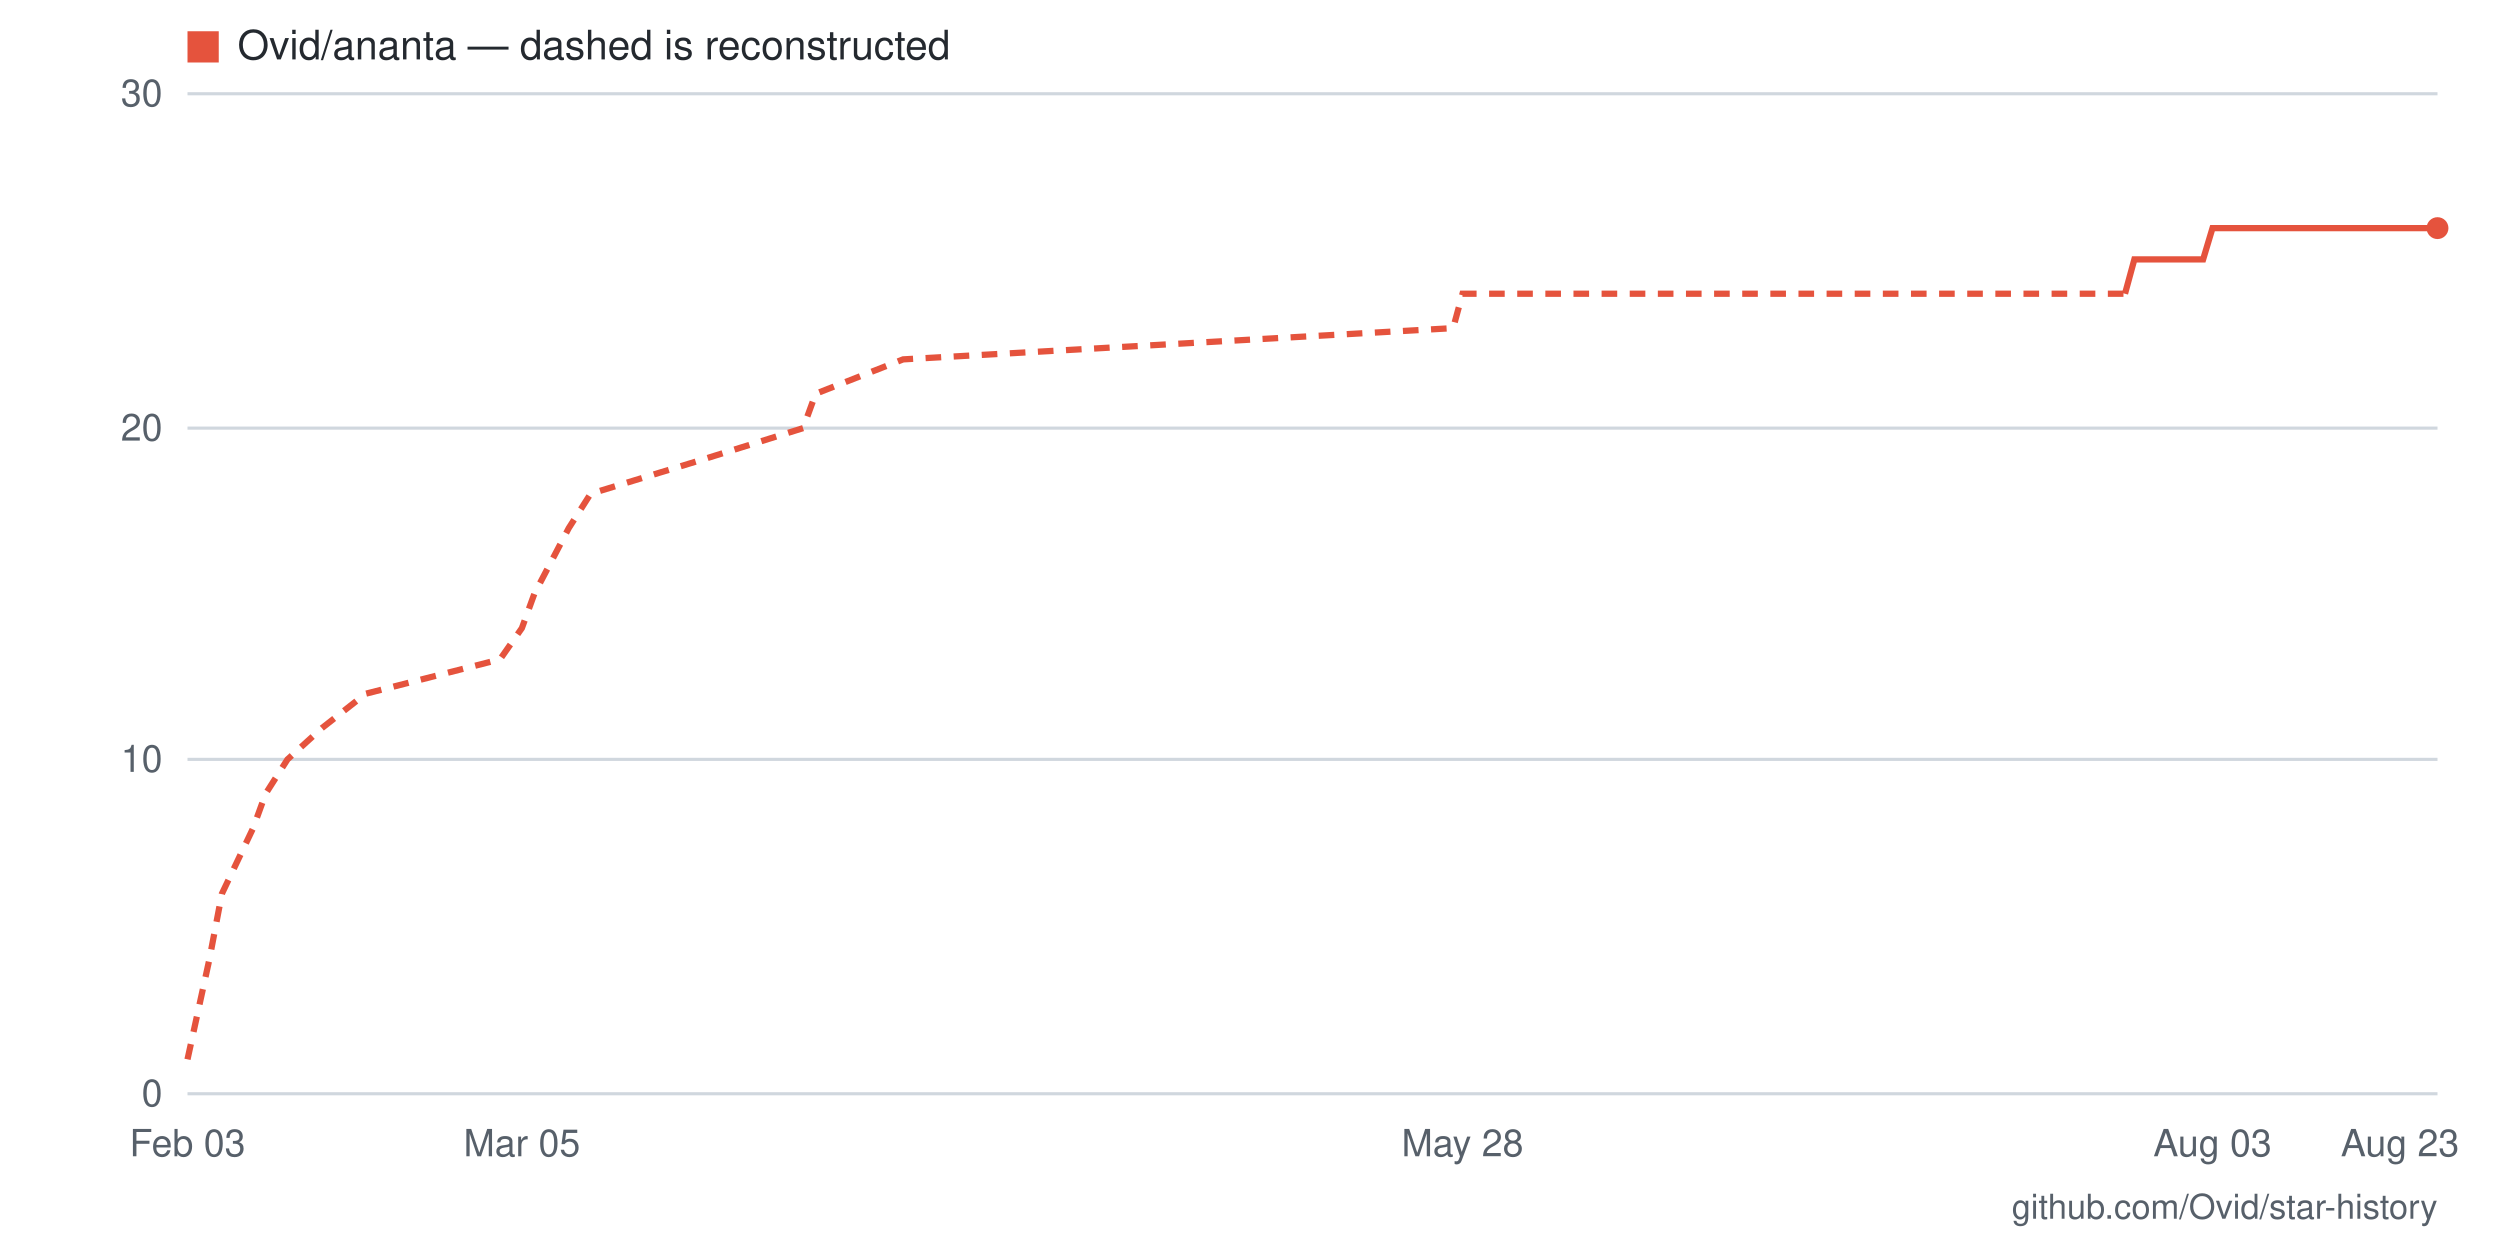
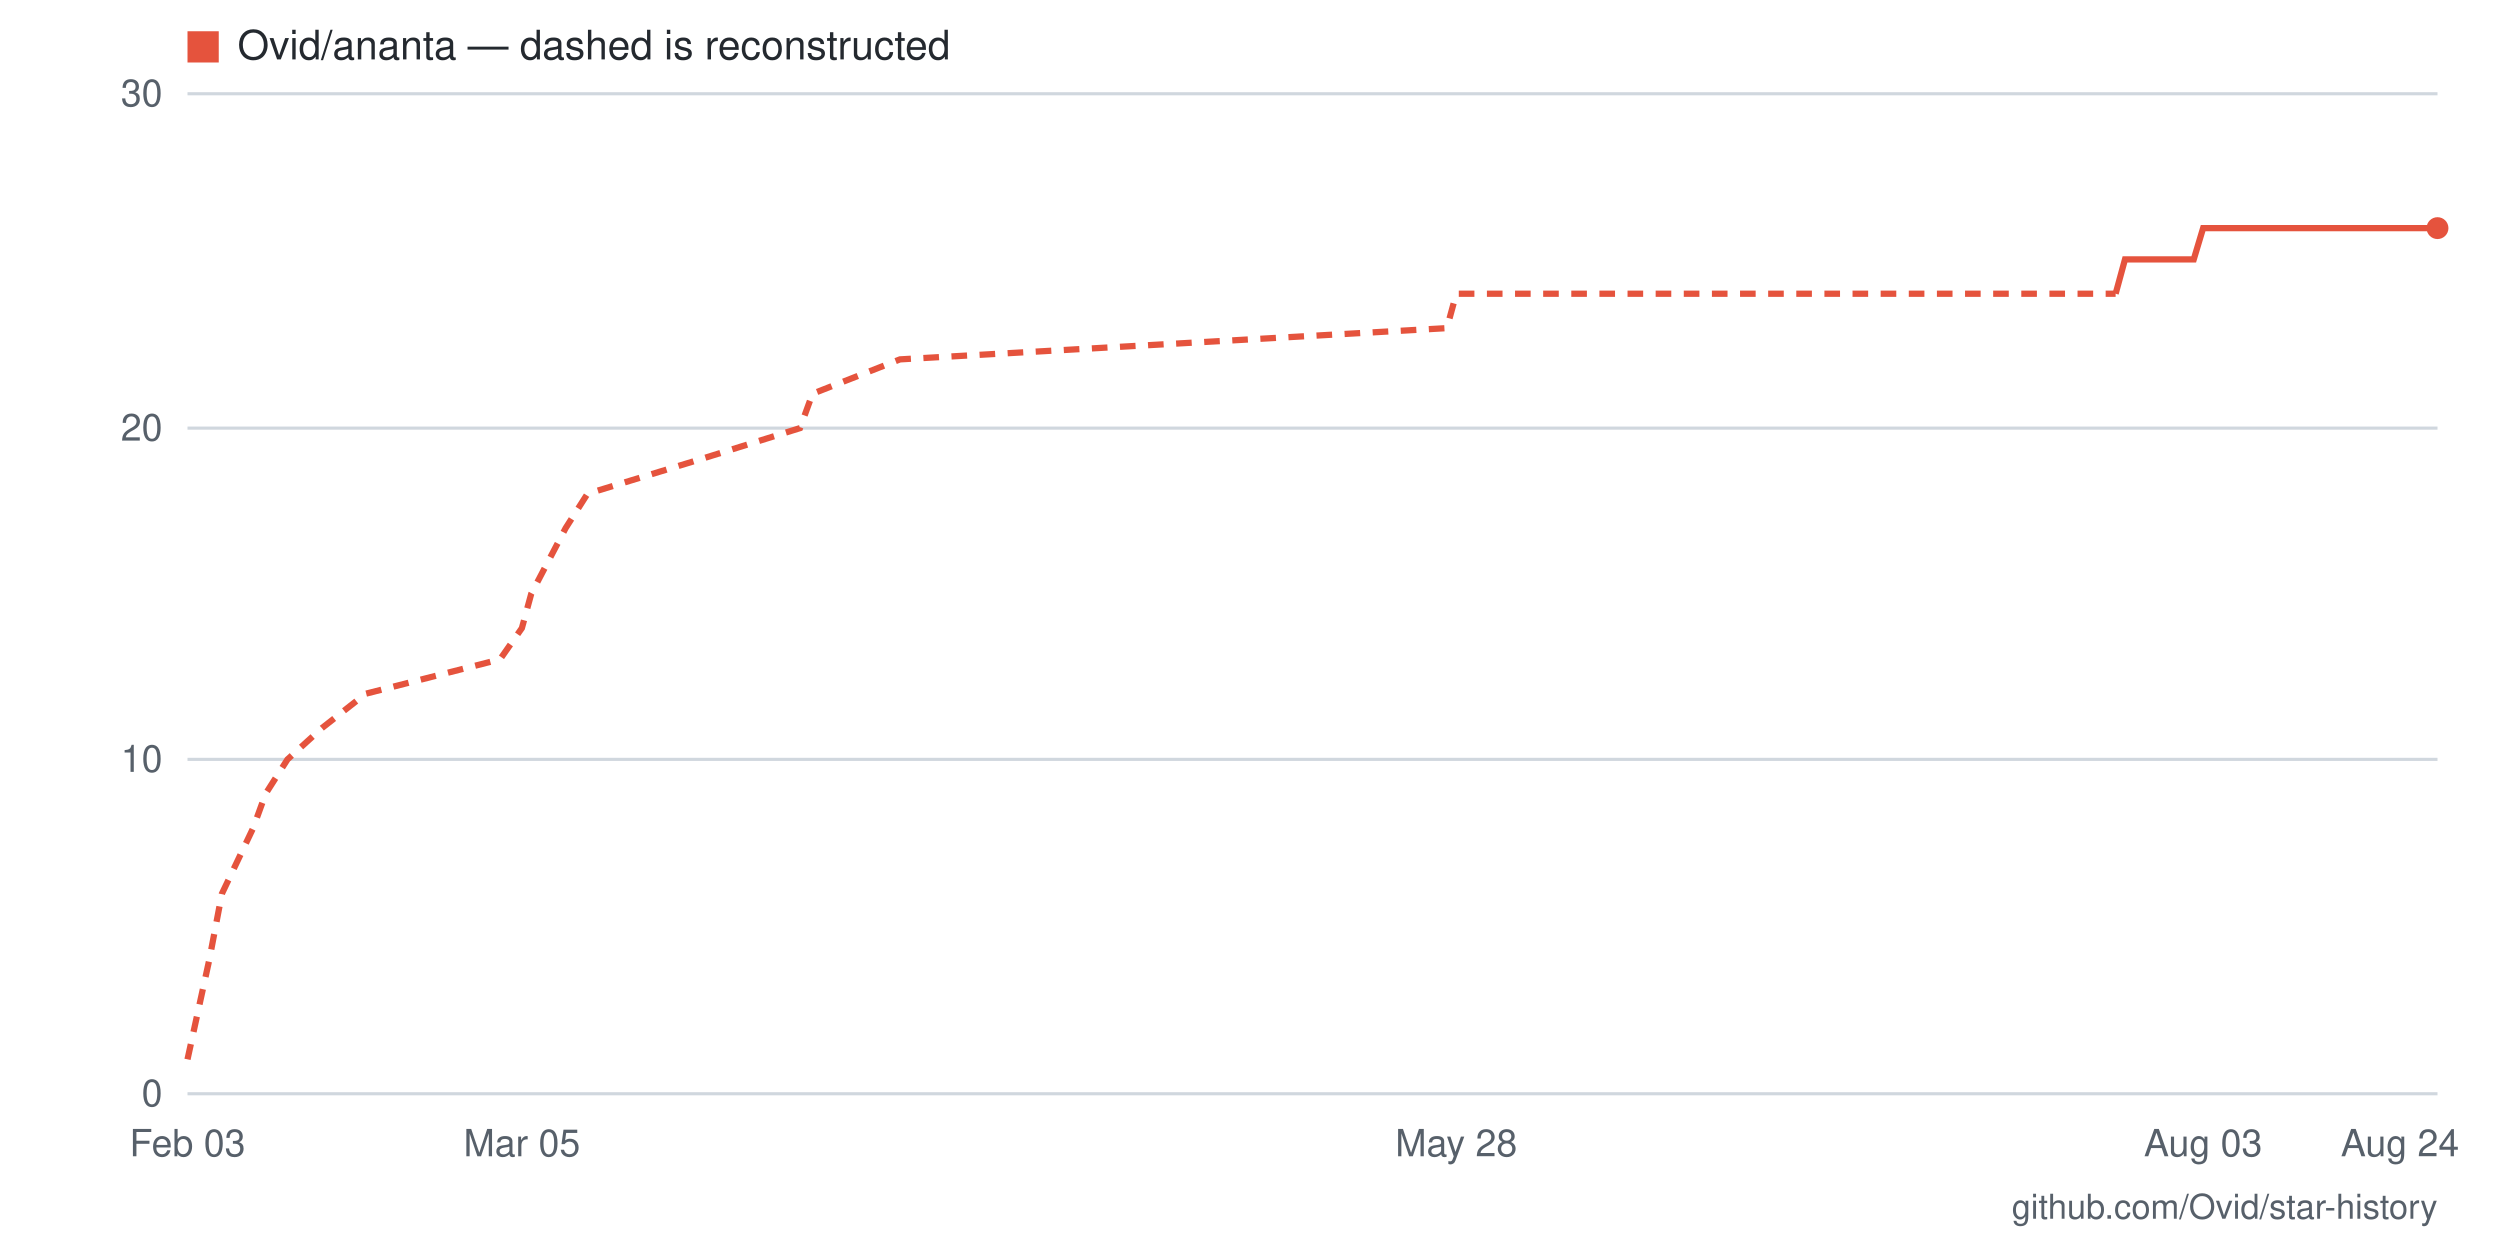
- <svg xmlns="http://www.w3.org/2000/svg" viewBox="0 0 800 400" width="800" height="400" role="img" aria-label="Star history for Ovid/ananta: 26 stars as of 2026-08-23">
+ <svg xmlns="http://www.w3.org/2000/svg" viewBox="0 0 800 400" width="800" height="400" role="img" aria-label="Star history for Ovid/ananta: 26 stars as of 2026-08-24">
  <rect width="800" height="400" fill="#ffffff" />
  <line x1="60" y1="350" x2="780" y2="350" stroke="#d0d7de" stroke-width="1" />
  <text x="52" y="354" text-anchor="end" font-family="-apple-system,BlinkMacSystemFont,'Segoe UI',Helvetica,Arial,sans-serif" font-size="12" fill="#57606a">0</text>
  <line x1="60" y1="243" x2="780" y2="243" stroke="#d0d7de" stroke-width="1" />
  <text x="52" y="247" text-anchor="end" font-family="-apple-system,BlinkMacSystemFont,'Segoe UI',Helvetica,Arial,sans-serif" font-size="12" fill="#57606a">10</text>
  <line x1="60" y1="137" x2="780" y2="137" stroke="#d0d7de" stroke-width="1" />
  <text x="52" y="141" text-anchor="end" font-family="-apple-system,BlinkMacSystemFont,'Segoe UI',Helvetica,Arial,sans-serif" font-size="12" fill="#57606a">20</text>
  <line x1="60" y1="30" x2="780" y2="30" stroke="#d0d7de" stroke-width="1" />
  <text x="52" y="34" text-anchor="end" font-family="-apple-system,BlinkMacSystemFont,'Segoe UI',Helvetica,Arial,sans-serif" font-size="12" fill="#57606a">30</text>
-   <text x="768" y="370" text-anchor="middle" font-family="-apple-system,BlinkMacSystemFont,'Segoe UI',Helvetica,Arial,sans-serif" font-size="12" fill="#57606a">Aug 23</text>
-   <text x="708" y="370" text-anchor="middle" font-family="-apple-system,BlinkMacSystemFont,'Segoe UI',Helvetica,Arial,sans-serif" font-size="12" fill="#57606a">Aug 03</text>
-   <text x="468" y="370" text-anchor="middle" font-family="-apple-system,BlinkMacSystemFont,'Segoe UI',Helvetica,Arial,sans-serif" font-size="12" fill="#57606a">May 28</text>
+   <text x="768" y="370" text-anchor="middle" font-family="-apple-system,BlinkMacSystemFont,'Segoe UI',Helvetica,Arial,sans-serif" font-size="12" fill="#57606a">Aug 24</text>
+   <text x="705" y="370" text-anchor="middle" font-family="-apple-system,BlinkMacSystemFont,'Segoe UI',Helvetica,Arial,sans-serif" font-size="12" fill="#57606a">Aug 03</text>
+   <text x="466" y="370" text-anchor="middle" font-family="-apple-system,BlinkMacSystemFont,'Segoe UI',Helvetica,Arial,sans-serif" font-size="12" fill="#57606a">May 28</text>
  <text x="167" y="370" text-anchor="middle" font-family="-apple-system,BlinkMacSystemFont,'Segoe UI',Helvetica,Arial,sans-serif" font-size="12" fill="#57606a">Mar 05</text>
  <text x="60" y="370" text-anchor="middle" font-family="-apple-system,BlinkMacSystemFont,'Segoe UI',Helvetica,Arial,sans-serif" font-size="12" fill="#57606a">Feb 03</text>
-   <polyline fill="none" stroke="#e5533d" stroke-width="2" stroke-dasharray="5 4" points="60,339 67,307 71,286 81,265 85,254 92,243 103,233 117,222 160,211 167,201 171,190 182,169 189,158 225,147 257,137 261,126 289,115 465,105 468,94 680,94" />
-   <polyline fill="none" stroke="#e5533d" stroke-width="2" points="680,94 683,83 687,83 690,83 694,83 698,83 701,83 705,83 708,73 712,73 716,73 719,73 723,73 726,73 730,73 733,73 737,73 741,73 744,73 748,73 751,73 755,73 759,73 762,73 766,73 769,73 773,73 776,73 780,73" />
+   <polyline fill="none" stroke="#e5533d" stroke-width="2" stroke-dasharray="5 4" points="60,339 67,307 71,286 81,265 85,254 92,243 103,233 117,222 160,211 167,201 170,190 181,169 188,158 224,147 256,137 260,126 288,115 463,105 466,94 677,94" />
+   <polyline fill="none" stroke="#e5533d" stroke-width="2" points="677,94 680,83 684,83 687,83 691,83 694,83 698,83 702,83 705,73 709,73 712,73 716,73 719,73 723,73 727,73 730,73 734,73 737,73 741,73 744,73 748,73 751,73 755,73 759,73 762,73 766,73 769,73 773,73 776,73 780,73" />
  <circle cx="780" cy="73" r="3.5" fill="#e5533d" />
  <rect x="60" y="10" width="10" height="10" fill="#e5533d" />
  <text x="76" y="19" font-family="-apple-system,BlinkMacSystemFont,'Segoe UI',Helvetica,Arial,sans-serif" font-size="13" fill="#24292f">Ovid/ananta — dashed is reconstructed</text>
  <text x="780" y="390" text-anchor="end" font-family="-apple-system,BlinkMacSystemFont,'Segoe UI',Helvetica,Arial,sans-serif" font-size="11" fill="#57606a">github.com/Ovid/star-history</text>
</svg>
